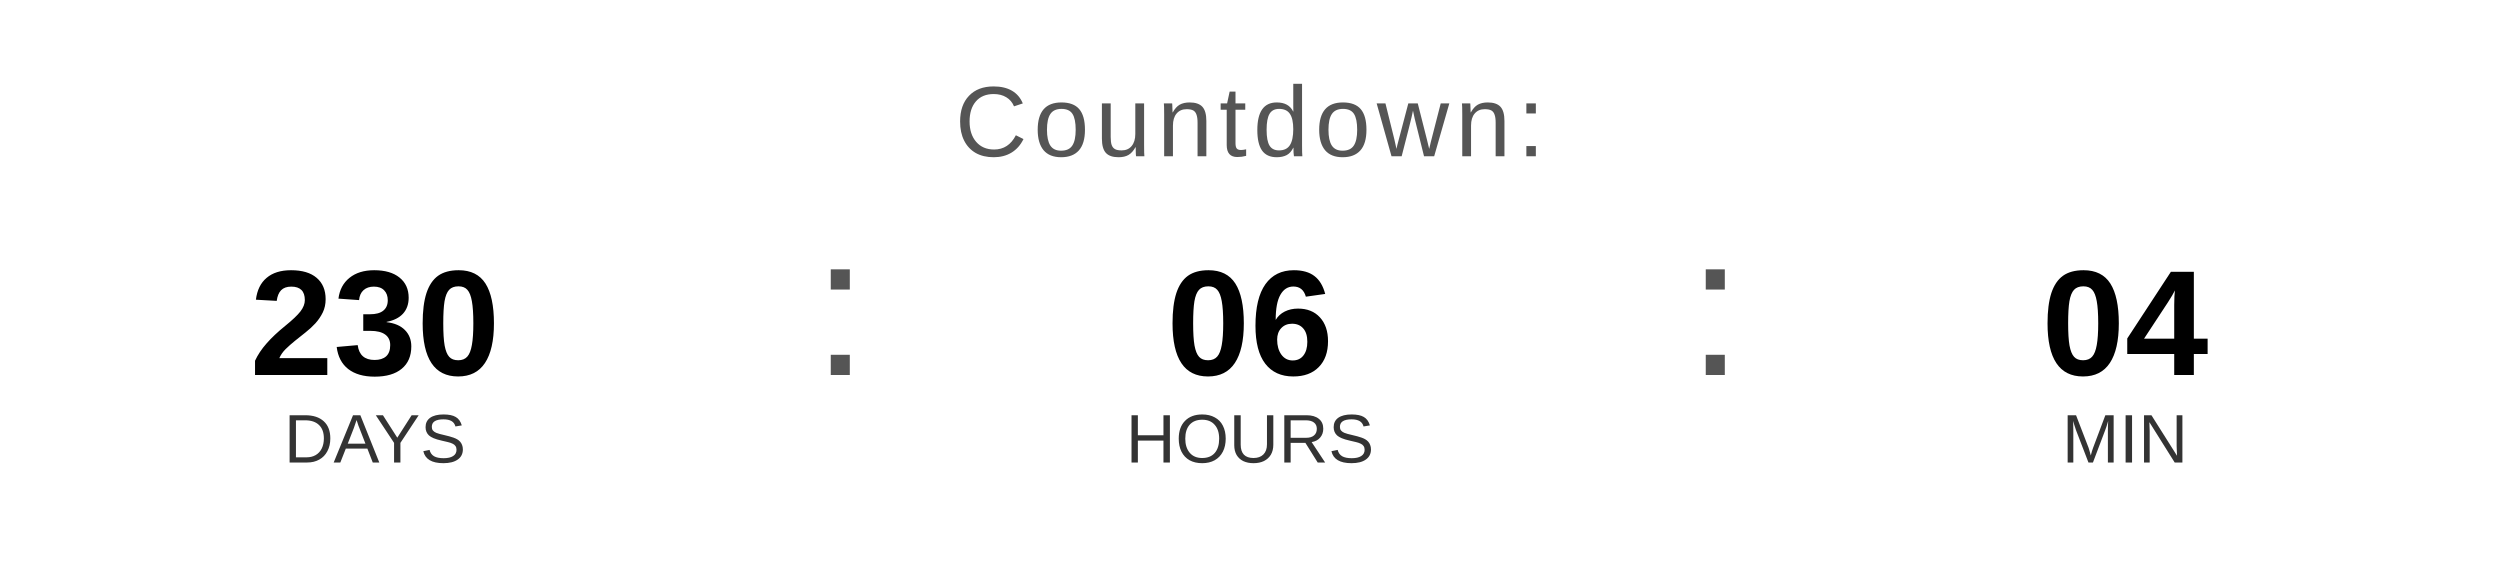
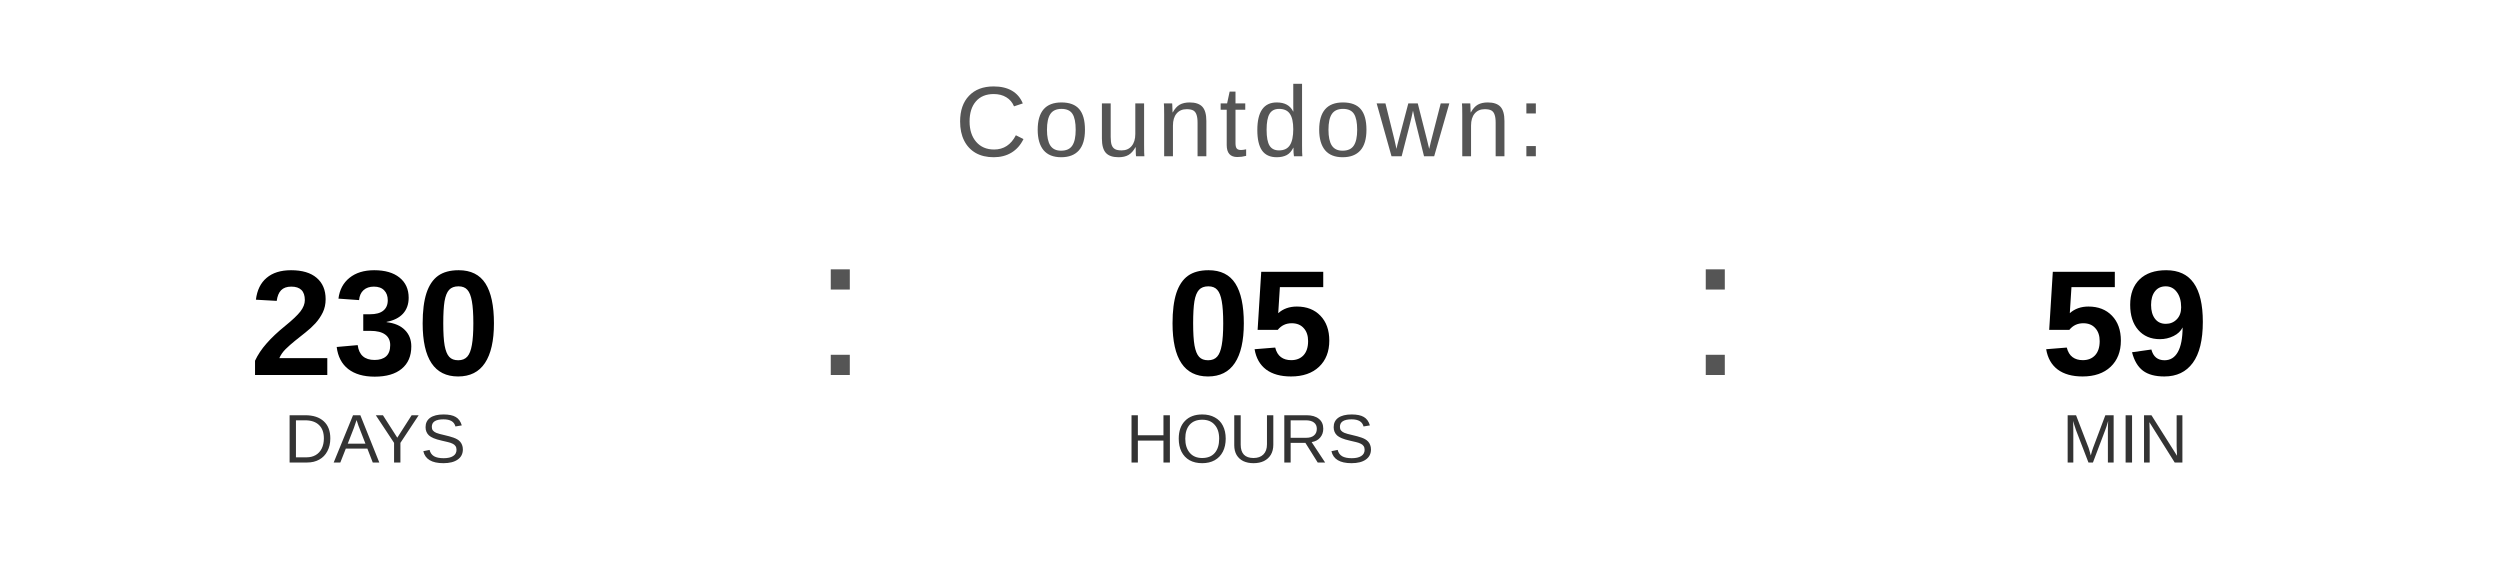
<svg xmlns="http://www.w3.org/2000/svg" width="400" height="90" viewBox="0 0 400 90">
  <text x="200" y="25" font-family="Arial, Helvetica, sans-serif" font-size="16" fill="#555555" text-anchor="middle" letter-spacing="1">
    Countdown:
  </text>
  <text x="60" y="60" font-family="Arial, Helvetica, sans-serif" font-size="24" font-weight="bold" fill="#000000" text-anchor="middle">230</text>
  <text x="60" y="74" font-family="Arial, Helvetica, sans-serif" font-size="11" fill="#333333" text-anchor="middle">DAYS</text>
  <text x="130" y="60" font-family="Arial, sans-serif" font-size="32" fill="#555555">:</text>
-   <text x="200" y="60" font-family="Arial, Helvetica, sans-serif" font-size="24" font-weight="bold" fill="#000000" text-anchor="middle">06</text>
+   <text x="200" y="60" font-family="Arial, Helvetica, sans-serif" font-size="24" font-weight="bold" fill="#000000" text-anchor="middle">05</text>
  <text x="200" y="74" font-family="Arial, Helvetica, sans-serif" font-size="11" fill="#333333" text-anchor="middle">HOURS</text>
  <text x="270" y="60" font-family="Arial, sans-serif" font-size="32" fill="#555555">:</text>
-   <text x="340" y="60" font-family="Arial, Helvetica, sans-serif" font-size="24" font-weight="bold" fill="#000000" text-anchor="middle">04</text>
+   <text x="340" y="60" font-family="Arial, Helvetica, sans-serif" font-size="24" font-weight="bold" fill="#000000" text-anchor="middle">59</text>
  <text x="340" y="74" font-family="Arial, Helvetica, sans-serif" font-size="11" fill="#333333" text-anchor="middle">MIN</text>
</svg>
